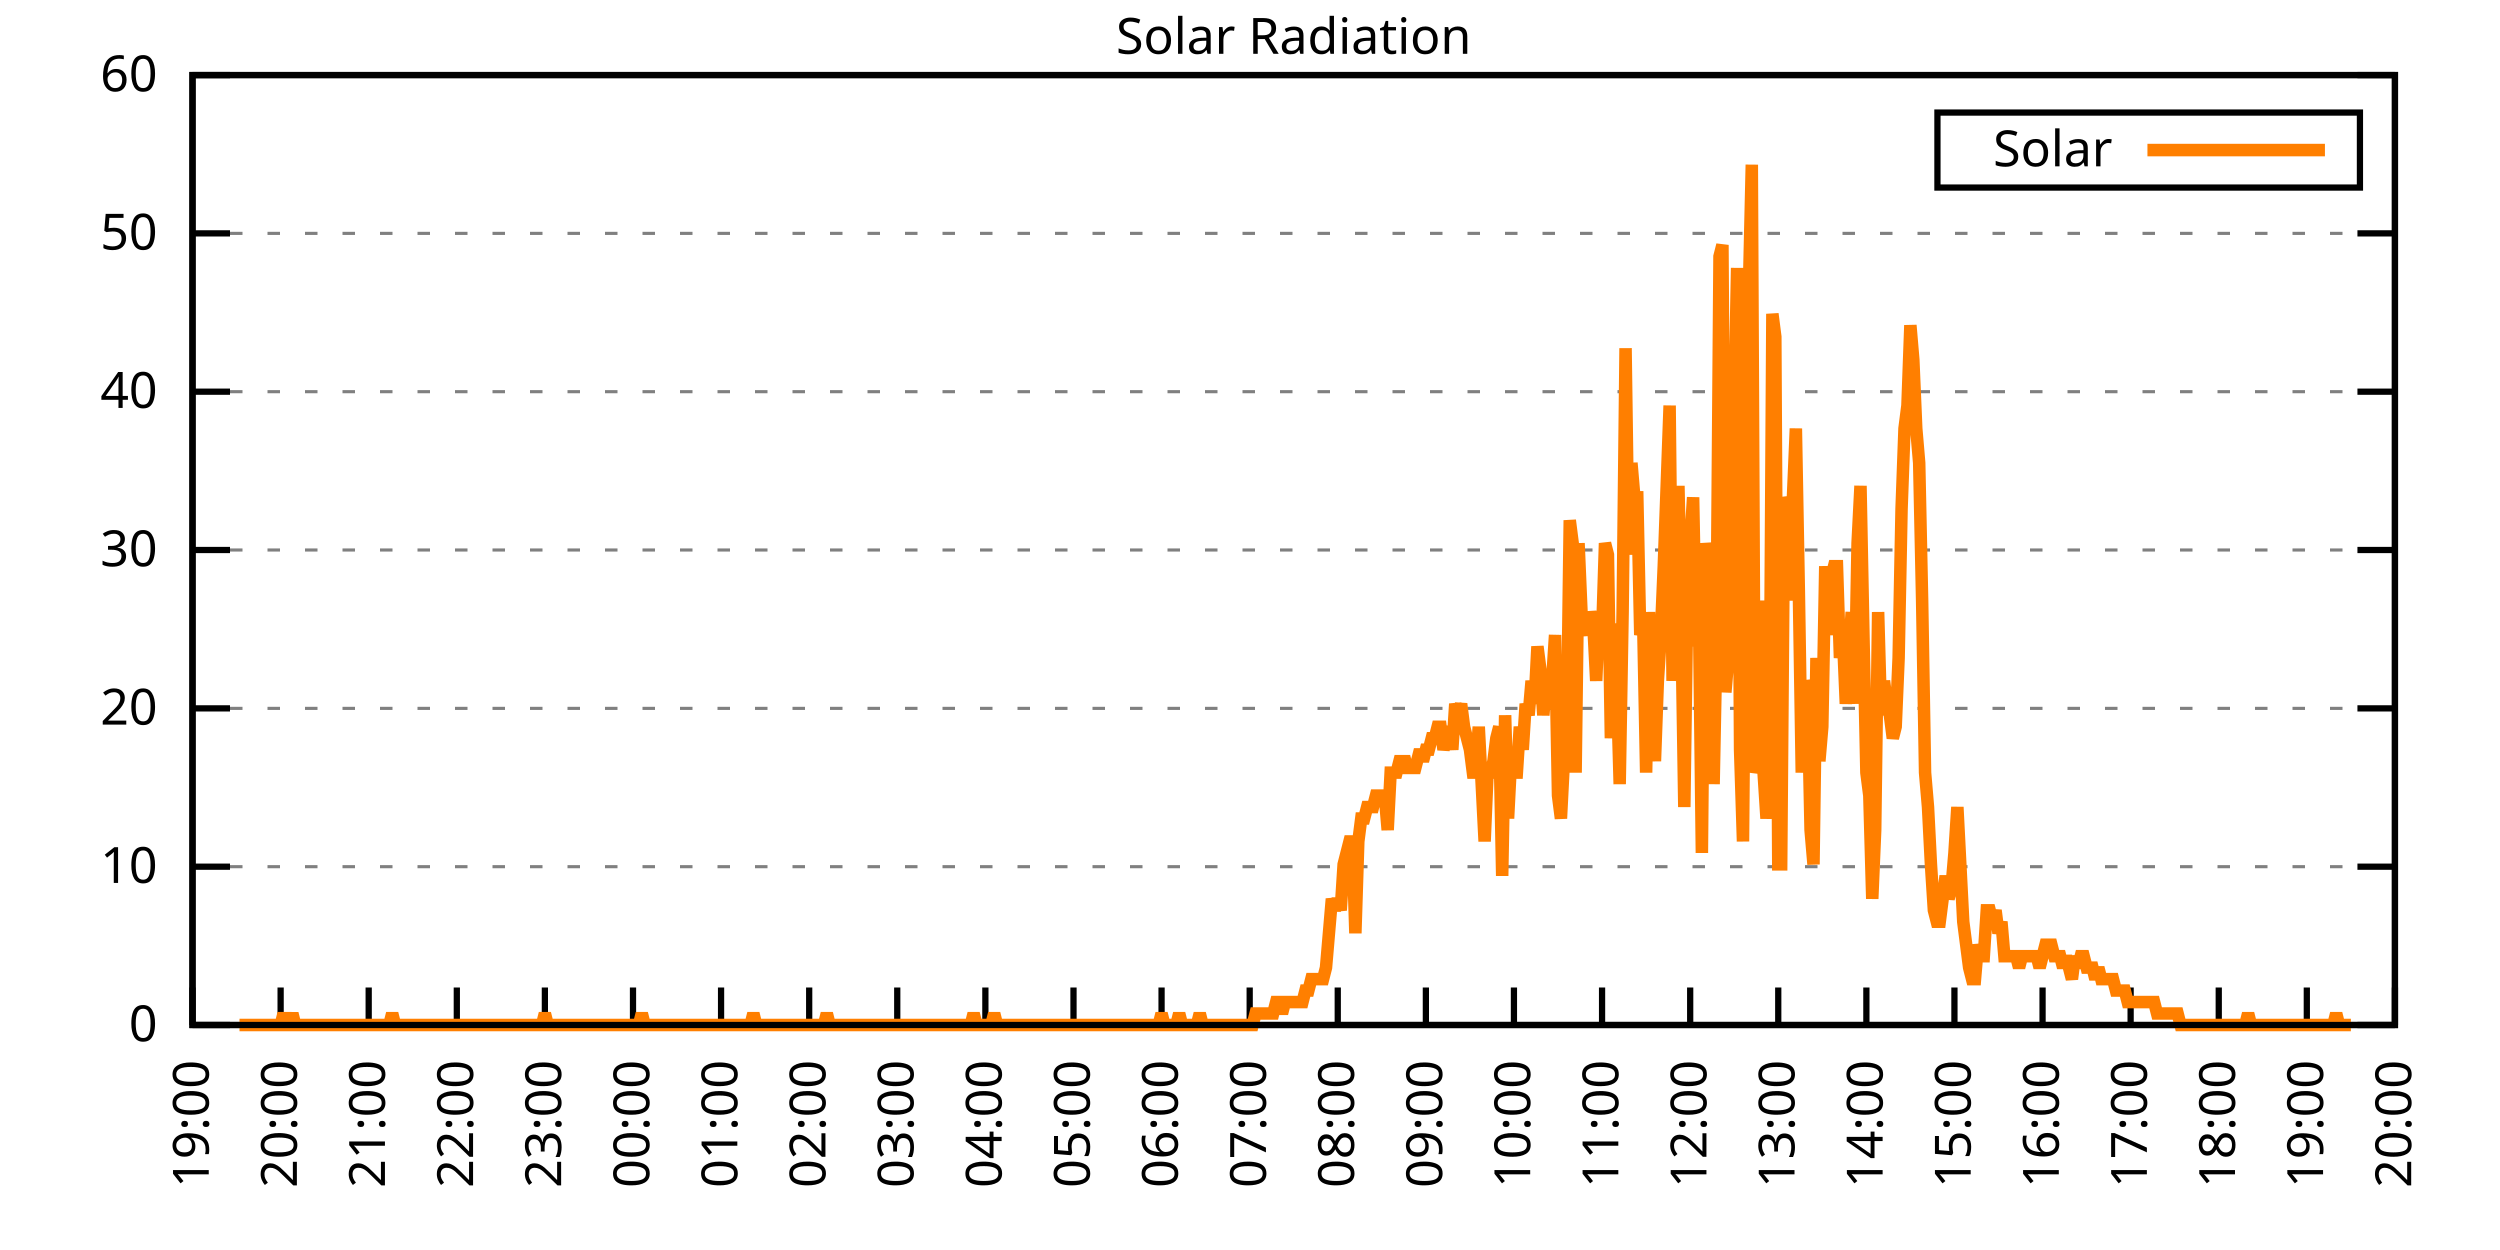
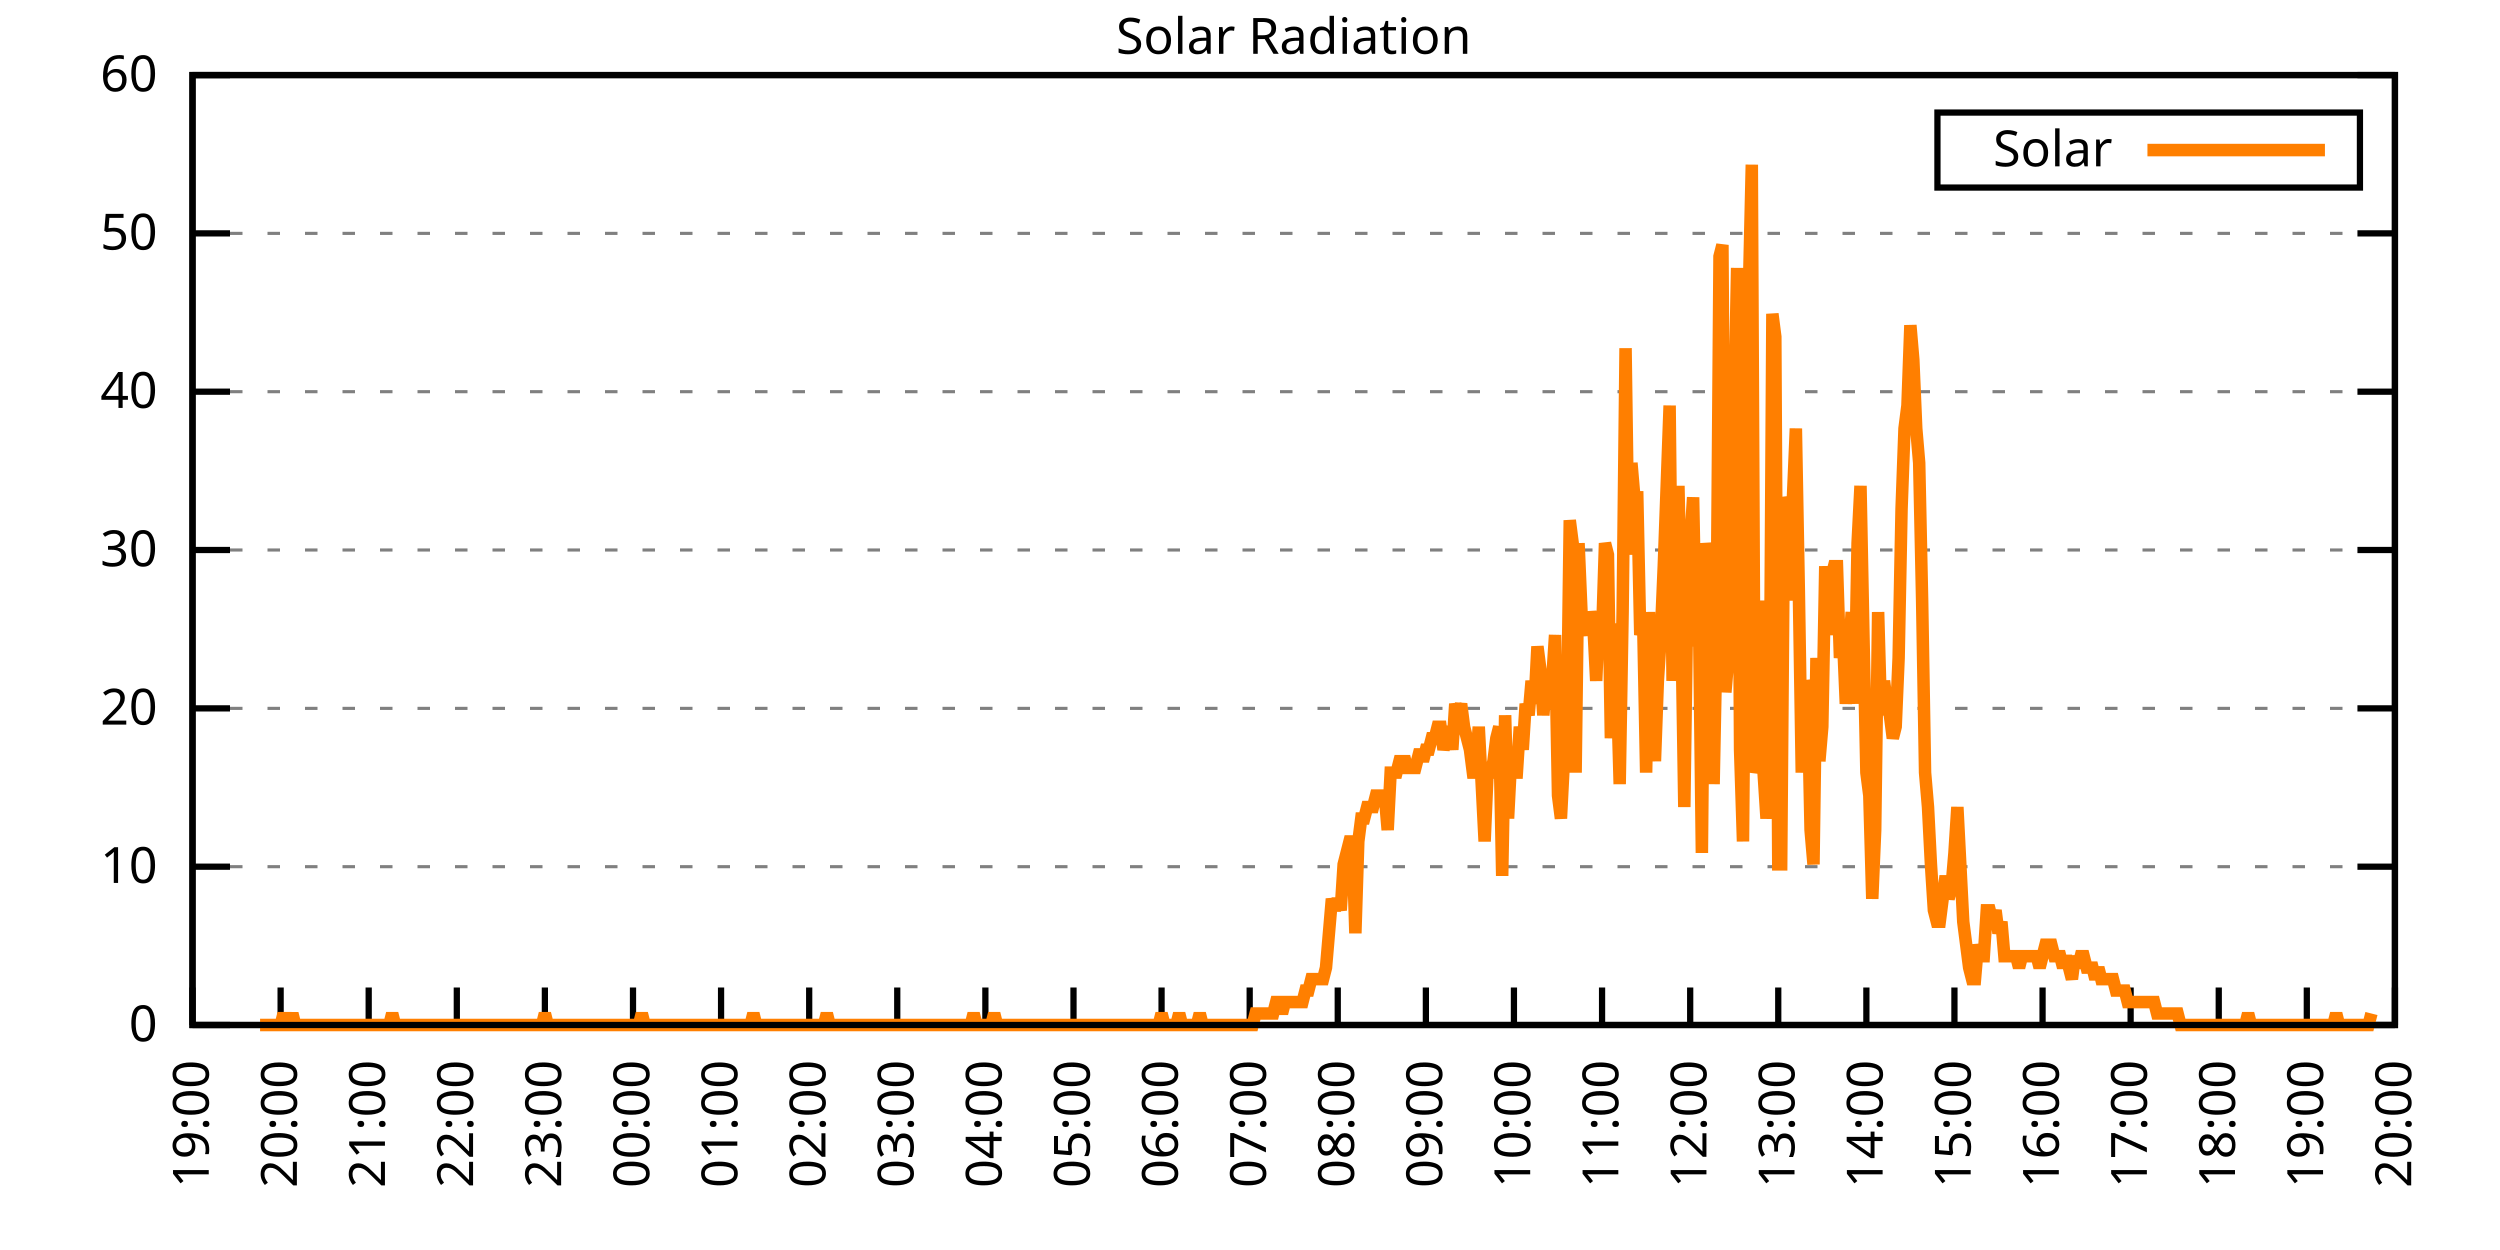
<svg xmlns="http://www.w3.org/2000/svg" xmlns:xlink="http://www.w3.org/1999/xlink" width="400" height="200" viewBox="0 0 400 200">
  <g id="gnuplot_canvas">
    <rect x="0" y="0" width="400" height="200" fill="none" />
    <defs>
      <circle id="gpDot" r="0.5" stroke-width="0.5" stroke="currentColor" />
      <path id="gpPt0" stroke-width="0.333" stroke="currentColor" d="M-1,0 h2 M0,-1 v2" />
      <path id="gpPt1" stroke-width="0.333" stroke="currentColor" d="M-1,-1 L1,1 M1,-1 L-1,1" />
      <path id="gpPt2" stroke-width="0.333" stroke="currentColor" d="M-1,0 L1,0 M0,-1 L0,1 M-1,-1 L1,1 M-1,1 L1,-1" />
      <rect id="gpPt3" stroke-width="0.333" stroke="currentColor" x="-1" y="-1" width="2" height="2" />
      <rect id="gpPt4" stroke-width="0.333" stroke="currentColor" fill="currentColor" x="-1" y="-1" width="2" height="2" />
      <circle id="gpPt5" stroke-width="0.333" stroke="currentColor" cx="0" cy="0" r="1" />
      <use xlink:href="#gpPt5" id="gpPt6" fill="currentColor" stroke="none" />
      <path id="gpPt7" stroke-width="0.333" stroke="currentColor" d="M0,-1.33 L-1.33,0.67 L1.33,0.67 z" />
      <use xlink:href="#gpPt7" id="gpPt8" fill="currentColor" stroke="none" />
      <use xlink:href="#gpPt7" id="gpPt9" stroke="currentColor" transform="rotate(180)" />
      <use xlink:href="#gpPt9" id="gpPt10" fill="currentColor" stroke="none" />
      <use xlink:href="#gpPt3" id="gpPt11" stroke="currentColor" transform="rotate(45)" />
      <use xlink:href="#gpPt11" id="gpPt12" fill="currentColor" stroke="none" />
      <path id="gpPt13" stroke-width="0.333" stroke="currentColor" d="M0,1.330 L1.265,0.411 L0.782,-1.067 L-0.782,-1.076 L-1.265,0.411 z" />
      <use xlink:href="#gpPt13" id="gpPt14" fill="currentColor" stroke="none" />
      <filter id="textbox" filterUnits="objectBoundingBox" x="0" y="0" height="1" width="1">
        <feFlood flood-color="white" flood-opacity="1" result="bgnd" />
        <feComposite in="SourceGraphic" in2="bgnd" operator="atop" />
      </filter>
      <filter id="greybox" filterUnits="objectBoundingBox" x="0" y="0" height="1" width="1">
        <feFlood flood-color="lightgrey" flood-opacity="1" result="grey" />
        <feComposite in="SourceGraphic" in2="grey" operator="atop" />
      </filter>
    </defs>
    <g fill="none" color="white" stroke="currentColor" stroke-width="1.00" stroke-linecap="butt" stroke-linejoin="miter">
</g>
    <g fill="none" color="black" stroke="currentColor" stroke-width="1.00" stroke-linecap="butt" stroke-linejoin="miter">
      <g stroke="none" shape-rendering="crispEdges">
        <polygon fill="rgb(255, 255, 255)" points="30.80,164.00 383.18,164.00 383.18,12.02 30.80,12.02 " />
      </g>
    </g>
    <g fill="none" color="black" stroke="currentColor" stroke-width="1.00" stroke-linecap="butt" stroke-linejoin="miter">
</g>
    <g fill="none" color="black" stroke="black" stroke-width="0.50" stroke-linecap="butt" stroke-linejoin="miter">
</g>
    <g fill="none" color="gray" stroke="currentColor" stroke-width="0.50" stroke-linecap="butt" stroke-linejoin="miter">
      <path stroke="gray" stroke-dasharray="2,4" class="gridline" d="M30.80,164.00 L383.19,164.00  " />
    </g>
    <g fill="none" color="gray" stroke="gray" stroke-width="1.00" stroke-linecap="butt" stroke-linejoin="miter">
</g>
    <g fill="none" color="black" stroke="currentColor" stroke-width="1.00" stroke-linecap="butt" stroke-linejoin="miter">
      <path stroke="black" d="M30.80,164.00 L36.80,164.00 M383.19,164.00 L377.19,164.00  " />
      <g transform="translate(25.20,166.60)" stroke="none" fill="black" font-family="Sans" font-size="8.00" text-anchor="end">
        <text>
          <tspan font-family="Sans"> 0</tspan>
        </text>
      </g>
    </g>
    <g fill="none" color="black" stroke="currentColor" stroke-width="1.00" stroke-linecap="butt" stroke-linejoin="miter">
</g>
    <g fill="none" color="black" stroke="black" stroke-width="0.50" stroke-linecap="butt" stroke-linejoin="miter">
</g>
    <g fill="none" color="gray" stroke="currentColor" stroke-width="0.50" stroke-linecap="butt" stroke-linejoin="miter">
      <path stroke="gray" stroke-dasharray="2,4" class="gridline" d="M30.80,138.67 L383.19,138.67  " />
    </g>
    <g fill="none" color="gray" stroke="gray" stroke-width="1.00" stroke-linecap="butt" stroke-linejoin="miter">
</g>
    <g fill="none" color="black" stroke="currentColor" stroke-width="1.00" stroke-linecap="butt" stroke-linejoin="miter">
      <path stroke="black" d="M30.80,138.67 L36.80,138.67 M383.19,138.67 L377.19,138.67  " />
      <g transform="translate(25.20,141.27)" stroke="none" fill="black" font-family="Sans" font-size="8.00" text-anchor="end">
        <text>
          <tspan font-family="Sans"> 10</tspan>
        </text>
      </g>
    </g>
    <g fill="none" color="black" stroke="currentColor" stroke-width="1.00" stroke-linecap="butt" stroke-linejoin="miter">
</g>
    <g fill="none" color="black" stroke="black" stroke-width="0.50" stroke-linecap="butt" stroke-linejoin="miter">
</g>
    <g fill="none" color="gray" stroke="currentColor" stroke-width="0.50" stroke-linecap="butt" stroke-linejoin="miter">
      <path stroke="gray" stroke-dasharray="2,4" class="gridline" d="M30.80,113.34 L383.19,113.34  " />
    </g>
    <g fill="none" color="gray" stroke="gray" stroke-width="1.00" stroke-linecap="butt" stroke-linejoin="miter">
</g>
    <g fill="none" color="black" stroke="currentColor" stroke-width="1.00" stroke-linecap="butt" stroke-linejoin="miter">
      <path stroke="black" d="M30.80,113.34 L36.80,113.34 M383.19,113.34 L377.19,113.34  " />
      <g transform="translate(25.20,115.94)" stroke="none" fill="black" font-family="Sans" font-size="8.00" text-anchor="end">
        <text>
          <tspan font-family="Sans"> 20</tspan>
        </text>
      </g>
    </g>
    <g fill="none" color="black" stroke="currentColor" stroke-width="1.00" stroke-linecap="butt" stroke-linejoin="miter">
</g>
    <g fill="none" color="black" stroke="black" stroke-width="0.50" stroke-linecap="butt" stroke-linejoin="miter">
</g>
    <g fill="none" color="gray" stroke="currentColor" stroke-width="0.50" stroke-linecap="butt" stroke-linejoin="miter">
      <path stroke="gray" stroke-dasharray="2,4" class="gridline" d="M30.80,88.00 L383.19,88.00  " />
    </g>
    <g fill="none" color="gray" stroke="gray" stroke-width="1.00" stroke-linecap="butt" stroke-linejoin="miter">
</g>
    <g fill="none" color="black" stroke="currentColor" stroke-width="1.00" stroke-linecap="butt" stroke-linejoin="miter">
      <path stroke="black" d="M30.80,88.00 L36.80,88.00 M383.19,88.00 L377.19,88.00  " />
      <g transform="translate(25.20,90.60)" stroke="none" fill="black" font-family="Sans" font-size="8.00" text-anchor="end">
        <text>
          <tspan font-family="Sans"> 30</tspan>
        </text>
      </g>
    </g>
    <g fill="none" color="black" stroke="currentColor" stroke-width="1.00" stroke-linecap="butt" stroke-linejoin="miter">
</g>
    <g fill="none" color="black" stroke="black" stroke-width="0.50" stroke-linecap="butt" stroke-linejoin="miter">
</g>
    <g fill="none" color="gray" stroke="currentColor" stroke-width="0.50" stroke-linecap="butt" stroke-linejoin="miter">
      <path stroke="gray" stroke-dasharray="2,4" class="gridline" d="M30.80,62.67 L383.19,62.67  " />
    </g>
    <g fill="none" color="gray" stroke="gray" stroke-width="1.00" stroke-linecap="butt" stroke-linejoin="miter">
</g>
    <g fill="none" color="black" stroke="currentColor" stroke-width="1.00" stroke-linecap="butt" stroke-linejoin="miter">
      <path stroke="black" d="M30.80,62.67 L36.80,62.67 M383.19,62.67 L377.19,62.67  " />
      <g transform="translate(25.20,65.27)" stroke="none" fill="black" font-family="Sans" font-size="8.00" text-anchor="end">
        <text>
          <tspan font-family="Sans"> 40</tspan>
        </text>
      </g>
    </g>
    <g fill="none" color="black" stroke="currentColor" stroke-width="1.00" stroke-linecap="butt" stroke-linejoin="miter">
</g>
    <g fill="none" color="black" stroke="black" stroke-width="0.50" stroke-linecap="butt" stroke-linejoin="miter">
</g>
    <g fill="none" color="gray" stroke="currentColor" stroke-width="0.50" stroke-linecap="butt" stroke-linejoin="miter">
      <path stroke="gray" stroke-dasharray="2,4" class="gridline" d="M30.80,37.34 L383.19,37.34  " />
    </g>
    <g fill="none" color="gray" stroke="gray" stroke-width="1.00" stroke-linecap="butt" stroke-linejoin="miter">
</g>
    <g fill="none" color="black" stroke="currentColor" stroke-width="1.00" stroke-linecap="butt" stroke-linejoin="miter">
      <path stroke="black" d="M30.80,37.34 L36.80,37.34 M383.19,37.34 L377.19,37.34  " />
      <g transform="translate(25.20,39.94)" stroke="none" fill="black" font-family="Sans" font-size="8.00" text-anchor="end">
        <text>
          <tspan font-family="Sans"> 50</tspan>
        </text>
      </g>
    </g>
    <g fill="none" color="black" stroke="currentColor" stroke-width="1.00" stroke-linecap="butt" stroke-linejoin="miter">
</g>
    <g fill="none" color="black" stroke="black" stroke-width="0.50" stroke-linecap="butt" stroke-linejoin="miter">
</g>
    <g fill="none" color="gray" stroke="currentColor" stroke-width="0.50" stroke-linecap="butt" stroke-linejoin="miter">
      <path stroke="gray" stroke-dasharray="2,4" class="gridline" d="M30.80,12.01 L383.19,12.01  " />
    </g>
    <g fill="none" color="gray" stroke="gray" stroke-width="1.00" stroke-linecap="butt" stroke-linejoin="miter">
</g>
    <g fill="none" color="black" stroke="currentColor" stroke-width="1.00" stroke-linecap="butt" stroke-linejoin="miter">
      <path stroke="black" d="M30.80,12.01 L36.80,12.01 M383.19,12.01 L377.19,12.01  " />
      <g transform="translate(25.20,14.61)" stroke="none" fill="black" font-family="Sans" font-size="8.00" text-anchor="end">
        <text>
          <tspan font-family="Sans"> 60</tspan>
        </text>
      </g>
    </g>
    <g fill="none" color="black" stroke="currentColor" stroke-width="1.00" stroke-linecap="butt" stroke-linejoin="miter">
      <path stroke="black" d="M30.80,164.00 L30.80,158.00  " />
      <g transform="translate(33.40,169.60) rotate(270.00)" stroke="none" fill="black" font-family="Sans" font-size="8.00" text-anchor="end">
        <text>
          <tspan font-family="Sans">19:00</tspan>
        </text>
      </g>
    </g>
    <g fill="none" color="black" stroke="currentColor" stroke-width="1.00" stroke-linecap="butt" stroke-linejoin="miter">
      <path stroke="black" d="M44.90,164.00 L44.90,158.00  " />
      <g transform="translate(47.50,169.60) rotate(270.00)" stroke="none" fill="black" font-family="Sans" font-size="8.00" text-anchor="end">
        <text>
          <tspan font-family="Sans">20:00</tspan>
        </text>
      </g>
    </g>
    <g fill="none" color="black" stroke="currentColor" stroke-width="1.00" stroke-linecap="butt" stroke-linejoin="miter">
      <path stroke="black" d="M58.99,164.00 L58.99,158.00  " />
      <g transform="translate(61.59,169.60) rotate(270.00)" stroke="none" fill="black" font-family="Sans" font-size="8.00" text-anchor="end">
        <text>
          <tspan font-family="Sans">21:00</tspan>
        </text>
      </g>
    </g>
    <g fill="none" color="black" stroke="currentColor" stroke-width="1.00" stroke-linecap="butt" stroke-linejoin="miter">
      <path stroke="black" d="M73.09,164.00 L73.09,158.00  " />
      <g transform="translate(75.69,169.60) rotate(270.00)" stroke="none" fill="black" font-family="Sans" font-size="8.00" text-anchor="end">
        <text>
          <tspan font-family="Sans">22:00</tspan>
        </text>
      </g>
    </g>
    <g fill="none" color="black" stroke="currentColor" stroke-width="1.00" stroke-linecap="butt" stroke-linejoin="miter">
      <path stroke="black" d="M87.18,164.00 L87.18,158.00  " />
      <g transform="translate(89.78,169.60) rotate(270.00)" stroke="none" fill="black" font-family="Sans" font-size="8.00" text-anchor="end">
        <text>
          <tspan font-family="Sans">23:00</tspan>
        </text>
      </g>
    </g>
    <g fill="none" color="black" stroke="currentColor" stroke-width="1.00" stroke-linecap="butt" stroke-linejoin="miter">
      <path stroke="black" d="M101.28,164.00 L101.28,158.00  " />
      <g transform="translate(103.88,169.60) rotate(270.00)" stroke="none" fill="black" font-family="Sans" font-size="8.00" text-anchor="end">
        <text>
          <tspan font-family="Sans">00:00</tspan>
        </text>
      </g>
    </g>
    <g fill="none" color="black" stroke="currentColor" stroke-width="1.00" stroke-linecap="butt" stroke-linejoin="miter">
      <path stroke="black" d="M115.37,164.00 L115.37,158.00  " />
      <g transform="translate(117.97,169.60) rotate(270.00)" stroke="none" fill="black" font-family="Sans" font-size="8.00" text-anchor="end">
        <text>
          <tspan font-family="Sans">01:00</tspan>
        </text>
      </g>
    </g>
    <g fill="none" color="black" stroke="currentColor" stroke-width="1.00" stroke-linecap="butt" stroke-linejoin="miter">
      <path stroke="black" d="M129.47,164.00 L129.47,158.00  " />
      <g transform="translate(132.07,169.60) rotate(270.00)" stroke="none" fill="black" font-family="Sans" font-size="8.00" text-anchor="end">
        <text>
          <tspan font-family="Sans">02:00</tspan>
        </text>
      </g>
    </g>
    <g fill="none" color="black" stroke="currentColor" stroke-width="1.00" stroke-linecap="butt" stroke-linejoin="miter">
      <path stroke="black" d="M143.56,164.00 L143.56,158.00  " />
      <g transform="translate(146.16,169.60) rotate(270.00)" stroke="none" fill="black" font-family="Sans" font-size="8.00" text-anchor="end">
        <text>
          <tspan font-family="Sans">03:00</tspan>
        </text>
      </g>
    </g>
    <g fill="none" color="black" stroke="currentColor" stroke-width="1.00" stroke-linecap="butt" stroke-linejoin="miter">
      <path stroke="black" d="M157.66,164.00 L157.66,158.00  " />
      <g transform="translate(160.26,169.60) rotate(270.00)" stroke="none" fill="black" font-family="Sans" font-size="8.00" text-anchor="end">
        <text>
          <tspan font-family="Sans">04:00</tspan>
        </text>
      </g>
    </g>
    <g fill="none" color="black" stroke="currentColor" stroke-width="1.00" stroke-linecap="butt" stroke-linejoin="miter">
      <path stroke="black" d="M171.76,164.00 L171.76,158.00  " />
      <g transform="translate(174.36,169.60) rotate(270.00)" stroke="none" fill="black" font-family="Sans" font-size="8.00" text-anchor="end">
        <text>
          <tspan font-family="Sans">05:00</tspan>
        </text>
      </g>
    </g>
    <g fill="none" color="black" stroke="currentColor" stroke-width="1.00" stroke-linecap="butt" stroke-linejoin="miter">
      <path stroke="black" d="M185.85,164.00 L185.85,158.00  " />
      <g transform="translate(188.45,169.60) rotate(270.00)" stroke="none" fill="black" font-family="Sans" font-size="8.00" text-anchor="end">
        <text>
          <tspan font-family="Sans">06:00</tspan>
        </text>
      </g>
    </g>
    <g fill="none" color="black" stroke="currentColor" stroke-width="1.00" stroke-linecap="butt" stroke-linejoin="miter">
      <path stroke="black" d="M199.95,164.00 L199.95,158.00  " />
      <g transform="translate(202.55,169.60) rotate(270.00)" stroke="none" fill="black" font-family="Sans" font-size="8.00" text-anchor="end">
        <text>
          <tspan font-family="Sans">07:00</tspan>
        </text>
      </g>
    </g>
    <g fill="none" color="black" stroke="currentColor" stroke-width="1.00" stroke-linecap="butt" stroke-linejoin="miter">
      <path stroke="black" d="M214.04,164.00 L214.04,158.00  " />
      <g transform="translate(216.64,169.60) rotate(270.00)" stroke="none" fill="black" font-family="Sans" font-size="8.00" text-anchor="end">
        <text>
          <tspan font-family="Sans">08:00</tspan>
        </text>
      </g>
    </g>
    <g fill="none" color="black" stroke="currentColor" stroke-width="1.00" stroke-linecap="butt" stroke-linejoin="miter">
      <path stroke="black" d="M228.14,164.00 L228.14,158.00  " />
      <g transform="translate(230.74,169.60) rotate(270.00)" stroke="none" fill="black" font-family="Sans" font-size="8.00" text-anchor="end">
        <text>
          <tspan font-family="Sans">09:00</tspan>
        </text>
      </g>
    </g>
    <g fill="none" color="black" stroke="currentColor" stroke-width="1.00" stroke-linecap="butt" stroke-linejoin="miter">
      <path stroke="black" d="M242.23,164.00 L242.23,158.00  " />
      <g transform="translate(244.83,169.60) rotate(270.00)" stroke="none" fill="black" font-family="Sans" font-size="8.00" text-anchor="end">
        <text>
          <tspan font-family="Sans">10:00</tspan>
        </text>
      </g>
    </g>
    <g fill="none" color="black" stroke="currentColor" stroke-width="1.00" stroke-linecap="butt" stroke-linejoin="miter">
      <path stroke="black" d="M256.33,164.00 L256.33,158.00  " />
      <g transform="translate(258.93,169.60) rotate(270.00)" stroke="none" fill="black" font-family="Sans" font-size="8.00" text-anchor="end">
        <text>
          <tspan font-family="Sans">11:00</tspan>
        </text>
      </g>
    </g>
    <g fill="none" color="black" stroke="currentColor" stroke-width="1.00" stroke-linecap="butt" stroke-linejoin="miter">
      <path stroke="black" d="M270.43,164.00 L270.43,158.00  " />
      <g transform="translate(273.03,169.60) rotate(270.00)" stroke="none" fill="black" font-family="Sans" font-size="8.00" text-anchor="end">
        <text>
          <tspan font-family="Sans">12:00</tspan>
        </text>
      </g>
    </g>
    <g fill="none" color="black" stroke="currentColor" stroke-width="1.00" stroke-linecap="butt" stroke-linejoin="miter">
      <path stroke="black" d="M284.52,164.00 L284.52,158.00  " />
      <g transform="translate(287.12,169.60) rotate(270.00)" stroke="none" fill="black" font-family="Sans" font-size="8.00" text-anchor="end">
        <text>
          <tspan font-family="Sans">13:00</tspan>
        </text>
      </g>
    </g>
    <g fill="none" color="black" stroke="currentColor" stroke-width="1.00" stroke-linecap="butt" stroke-linejoin="miter">
      <path stroke="black" d="M298.62,164.00 L298.62,158.00  " />
      <g transform="translate(301.22,169.60) rotate(270.00)" stroke="none" fill="black" font-family="Sans" font-size="8.00" text-anchor="end">
        <text>
          <tspan font-family="Sans">14:00</tspan>
        </text>
      </g>
    </g>
    <g fill="none" color="black" stroke="currentColor" stroke-width="1.00" stroke-linecap="butt" stroke-linejoin="miter">
      <path stroke="black" d="M312.71,164.00 L312.71,158.00  " />
      <g transform="translate(315.31,169.60) rotate(270.00)" stroke="none" fill="black" font-family="Sans" font-size="8.00" text-anchor="end">
        <text>
          <tspan font-family="Sans">15:00</tspan>
        </text>
      </g>
    </g>
    <g fill="none" color="black" stroke="currentColor" stroke-width="1.00" stroke-linecap="butt" stroke-linejoin="miter">
      <path stroke="black" d="M326.81,164.00 L326.81,158.00  " />
      <g transform="translate(329.41,169.60) rotate(270.00)" stroke="none" fill="black" font-family="Sans" font-size="8.00" text-anchor="end">
        <text>
          <tspan font-family="Sans">16:00</tspan>
        </text>
      </g>
    </g>
    <g fill="none" color="black" stroke="currentColor" stroke-width="1.00" stroke-linecap="butt" stroke-linejoin="miter">
      <path stroke="black" d="M340.90,164.00 L340.90,158.00  " />
      <g transform="translate(343.50,169.60) rotate(270.00)" stroke="none" fill="black" font-family="Sans" font-size="8.00" text-anchor="end">
        <text>
          <tspan font-family="Sans">17:00</tspan>
        </text>
      </g>
    </g>
    <g fill="none" color="black" stroke="currentColor" stroke-width="1.00" stroke-linecap="butt" stroke-linejoin="miter">
      <path stroke="black" d="M355.00,164.00 L355.00,158.00  " />
      <g transform="translate(357.60,169.60) rotate(270.00)" stroke="none" fill="black" font-family="Sans" font-size="8.00" text-anchor="end">
        <text>
          <tspan font-family="Sans">18:00</tspan>
        </text>
      </g>
    </g>
    <g fill="none" color="black" stroke="currentColor" stroke-width="1.00" stroke-linecap="butt" stroke-linejoin="miter">
      <path stroke="black" d="M369.09,164.00 L369.09,158.00  " />
      <g transform="translate(371.69,169.60) rotate(270.00)" stroke="none" fill="black" font-family="Sans" font-size="8.00" text-anchor="end">
        <text>
          <tspan font-family="Sans">19:00</tspan>
        </text>
      </g>
    </g>
    <g fill="none" color="black" stroke="currentColor" stroke-width="1.00" stroke-linecap="butt" stroke-linejoin="miter">
      <path stroke="black" d="M383.19,164.00 L383.19,158.00  " />
      <g transform="translate(385.79,169.60) rotate(270.00)" stroke="none" fill="black" font-family="Sans" font-size="8.00" text-anchor="end">
        <text>
          <tspan font-family="Sans">20:00</tspan>
        </text>
      </g>
    </g>
    <g fill="none" color="black" stroke="currentColor" stroke-width="1.00" stroke-linecap="butt" stroke-linejoin="miter">
</g>
    <g fill="none" color="black" stroke="currentColor" stroke-width="1.00" stroke-linecap="butt" stroke-linejoin="miter">
      <path stroke="black" d="M30.80,12.01 L30.80,164.00 L383.19,164.00 L383.19,12.01 L30.80,12.01 Z  " />
    </g>
    <g fill="none" color="black" stroke="currentColor" stroke-width="1.00" stroke-linecap="butt" stroke-linejoin="miter">
</g>
    <g fill="none" color="black" stroke="currentColor" stroke-width="1.00" stroke-linecap="butt" stroke-linejoin="miter">
      <path stroke="black" d="M309.99,30.01 L309.99,18.01 L377.59,18.01 L377.59,30.01 L309.99,30.01 Z  " />
    </g>
    <g id="Solar_Radiation_plot_1">
      <g fill="none" color="white" stroke="black" stroke-width="2.00" stroke-linecap="butt" stroke-linejoin="miter">
</g>
      <g fill="none" color="black" stroke="currentColor" stroke-width="2.00" stroke-linecap="butt" stroke-linejoin="miter">
        <g transform="translate(337.99,26.61)" stroke="none" fill="black" font-family="Sans" font-size="8.00" text-anchor="end">
          <text>
            <tspan font-family="Sans">Solar</tspan>
          </text>
        </g>
      </g>
      <g fill="none" color="black" stroke="currentColor" stroke-width="2.00" stroke-linecap="butt" stroke-linejoin="miter">
-         <path stroke="rgb(255, 127,   0)" d="M343.59,24.01 L371.99,24.01 M38.32,164.00 L38.79,164.00 L39.26,164.00 L39.73,164.00 L40.20,164.00 L40.67,164.00   L41.14,164.00 L41.61,164.00 L42.08,164.00 L42.55,164.00 L43.02,164.00 L43.49,164.00 L43.96,164.00 L44.43,164.00   L44.90,164.00 L45.37,162.16 L45.84,164.00 L46.31,164.00 L46.78,162.16 L47.24,164.00 L47.71,164.00 L48.18,164.00   L48.65,164.00 L49.12,164.00 L49.59,164.00 L50.06,164.00 L50.53,164.00 L51.00,164.00 L51.47,164.00 L51.94,164.00   L52.41,164.00 L52.88,164.00 L53.35,164.00 L53.82,164.00 L54.29,164.00 L54.76,164.00 L55.23,164.00 L55.70,164.00   L56.17,164.00 L56.64,164.00 L57.11,164.00 L57.58,164.00 L58.05,164.00 L58.52,164.00 L58.99,164.00 L59.46,164.00   L59.93,164.00 L60.40,164.00 L60.87,164.00 L61.34,164.00 L61.81,164.00 L62.28,164.00 L62.75,162.16 L63.22,164.00   L63.69,164.00 L64.16,164.00 L64.63,164.00 L65.10,164.00 L65.57,164.00 L66.04,164.00 L66.51,164.00 L66.98,164.00   L67.45,164.00 L67.92,164.00 L68.39,164.00 L68.86,164.00 L69.33,164.00 L69.80,164.00 L70.27,164.00 L70.74,164.00   L71.21,164.00 L71.68,164.00 L72.15,164.00 L72.62,164.00 L73.09,164.00 L73.56,164.00 L74.03,164.00 L74.50,164.00   L74.97,164.00 L75.44,164.00 L75.91,164.00 L76.38,164.00 L76.85,164.00 L77.32,164.00 L77.79,164.00 L78.26,164.00   L78.73,164.00 L79.19,164.00 L79.66,164.00 L80.13,164.00 L80.60,164.00 L81.07,164.00 L81.54,164.00 L82.01,164.00   L82.48,164.00 L82.95,164.00 L83.42,164.00 L83.89,164.00 L84.36,164.00 L84.83,164.00 L85.30,164.00 L85.77,164.00   L86.24,164.00 L86.71,164.00 L87.18,162.16 L87.65,164.00 L88.12,164.00 L88.59,164.00 L89.06,164.00 L89.53,164.00   L90.00,164.00 L90.47,164.00 L90.94,164.00 L91.41,164.00 L91.88,164.00 L92.35,164.00 L92.82,164.00 L93.29,164.00   L93.76,164.00 L94.23,164.00 L94.70,164.00 L95.17,164.00 L95.64,164.00 L96.11,164.00 L96.58,164.00 L97.05,164.00   L97.52,164.00 L97.99,164.00 L98.46,164.00 L98.93,164.00 L99.40,164.00 L99.87,164.00 L100.34,164.00 L100.81,164.00   L101.28,164.00 L101.75,164.00 L102.22,164.00 L102.69,162.16 L103.16,164.00 L103.63,164.00 L104.10,164.00 L104.57,164.00   L105.04,164.00 L105.51,164.00 L105.98,164.00 L106.45,164.00 L106.92,164.00 L107.39,164.00 L107.86,164.00 L108.33,164.00   L108.80,164.00 L109.27,164.00 L109.74,164.00 L110.21,164.00 L110.68,164.00 L111.14,164.00 L111.61,164.00 L112.08,164.00   L112.55,164.00 L113.02,164.00 L113.49,164.00 L113.96,164.00 L114.43,164.00 L114.90,164.00 L115.37,164.00 L115.84,164.00   L116.31,164.00 L116.78,164.00 L117.25,164.00 L117.72,164.00 L118.19,164.00 L118.66,164.00 L119.13,164.00 L119.60,164.00   L120.07,164.00 L120.54,162.16 L121.01,164.00 L121.48,164.00 L121.95,164.00 L122.42,164.00 L122.89,164.00 L123.36,164.00   L123.83,164.00 L124.30,164.00 L124.77,164.00 L125.24,164.00 L125.71,164.00 L126.18,164.00 L126.65,164.00 L127.12,164.00   L127.59,164.00 L128.06,164.00 L128.53,164.00 L129.00,164.00 L129.47,164.00 L129.94,164.00 L130.41,164.00 L130.88,164.00   L131.35,164.00 L131.82,164.00 L132.29,162.16 L132.76,164.00 L133.23,164.00 L133.70,164.00 L134.17,164.00 L134.64,164.00   L135.11,164.00 L135.58,164.00 L136.05,164.00 L136.52,164.00 L136.99,164.00 L137.46,164.00 L137.93,164.00 L138.40,164.00   L138.87,164.00 L139.34,164.00 L139.81,164.00 L140.28,164.00 L140.75,164.00 L141.22,164.00 L141.69,164.00 L142.16,164.00   L142.63,164.00 L143.09,164.00 L143.56,164.00 L144.03,164.00 L144.50,164.00 L144.97,164.00 L145.44,164.00 L145.91,164.00   L146.38,164.00 L146.85,164.00 L147.32,164.00 L147.79,164.00 L148.26,164.00 L148.73,164.00 L149.20,164.00 L149.67,164.00   L150.14,164.00 L150.61,164.00 L151.08,164.00 L151.55,164.00 L152.02,164.00 L152.49,164.00 L152.96,164.00 L153.43,164.00   L153.90,164.00 L154.37,164.00 L154.84,164.00 L155.31,164.00 L155.78,162.16 L156.25,164.00 L156.72,164.00 L157.19,164.00   L157.66,164.00 L158.13,164.00 L158.60,164.00 L159.07,162.16 L159.54,164.00 L160.01,164.00 L160.48,164.00 L160.95,164.00   L161.42,164.00 L161.89,164.00 L162.36,164.00 L162.83,164.00 L163.30,164.00 L163.77,164.00 L164.24,164.00 L164.71,164.00   L165.18,164.00 L165.65,164.00 L166.12,164.00 L166.59,164.00 L167.06,164.00 L167.53,164.00 L168.00,164.00 L168.47,164.00   L168.94,164.00 L169.41,164.00 L169.88,164.00 L170.35,164.00 L170.82,164.00 L171.29,164.00 L171.76,164.00 L172.23,164.00   L172.70,164.00 L173.17,164.00 L173.64,164.00 L174.11,164.00 L174.58,164.00 L175.04,164.00 L175.51,164.00 L175.98,164.00   L176.45,164.00 L176.92,164.00 L177.39,164.00 L177.86,164.00 L178.33,164.00 L178.80,164.00 L179.27,164.00 L179.74,164.00   L180.21,164.00 L180.68,164.00 L181.15,164.00 L181.62,164.00 L182.09,164.00 L182.56,164.00 L183.03,164.00 L183.50,164.00   L183.97,164.00 L184.44,164.00 L184.91,164.00 L185.38,164.00 L185.85,162.16 L186.32,164.00 L186.79,164.00 L187.26,164.00   L187.73,164.00 L188.20,164.00 L188.67,162.16 L189.14,164.00 L189.61,164.00 L190.08,164.00 L190.55,164.00 L191.02,164.00   L191.49,164.00 L191.96,162.16 L192.43,164.00 L192.90,164.00 L193.37,164.00 L193.84,164.00 L194.31,164.00 L194.78,164.00   L195.25,164.00 L195.72,164.00 L196.19,164.00 L196.66,164.00 L197.13,164.00 L197.60,164.00 L198.07,164.00 L198.54,164.00   L199.01,164.00 L199.48,164.00 L199.95,164.00 L200.42,164.00 L200.89,162.16 L201.36,162.16 L201.83,162.16 L202.30,162.16   L202.77,162.16 L203.24,162.16 L203.71,162.16 L204.18,160.33 L204.65,160.33 L205.12,162.16 L205.59,160.33 L206.06,160.33   L206.53,160.33 L207.00,160.33 L207.46,160.33 L207.93,160.33 L208.40,160.33 L208.87,158.49 L209.34,158.49 L209.81,156.66   L210.28,156.66 L210.75,156.66 L211.22,156.66 L211.69,156.66 L212.16,154.82 L212.63,149.32 L213.10,143.81 L213.57,145.65   L214.04,143.81 L214.51,145.65 L214.98,138.30 L215.45,136.47 L215.92,134.63 L216.39,134.63 L216.86,149.32 L217.33,134.63   L217.80,130.96 L218.27,130.96 L218.74,129.13 L219.21,129.13 L219.68,129.13 L220.15,127.29 L220.62,127.29 L221.09,127.29   L221.56,127.29 L222.03,132.80 L222.50,123.62 L222.97,123.62 L223.44,123.62 L223.91,121.79 L224.38,121.79 L224.85,121.79   L225.32,123.62 L225.79,121.79 L226.26,123.62 L226.73,121.79 L227.20,119.95 L227.67,121.79 L228.14,119.95 L228.61,119.95   L229.08,118.12 L229.55,118.12 L230.02,116.28 L230.49,116.28 L230.96,119.95 L231.43,118.12 L231.90,116.28 L232.37,119.95   L232.84,112.61 L233.31,114.44 L233.78,112.61 L234.25,116.28 L234.72,118.12 L235.19,119.95 L235.66,123.62 L236.13,123.62   L236.60,116.28 L237.07,125.46 L237.54,134.63 L238.01,123.62 L238.48,123.62 L238.95,121.79 L239.41,118.12 L239.88,116.28   L240.35,140.14 L240.82,114.44 L241.29,130.96 L241.76,121.79 L242.23,123.62 L242.70,123.62 L243.17,116.28 L243.64,119.95   L244.11,112.61 L244.58,114.44 L245.05,108.94 L245.52,112.61 L245.99,103.43 L246.46,107.10 L246.93,114.44 L247.40,108.94   L247.87,108.94 L248.34,108.94 L248.81,101.60 L249.28,127.29 L249.75,130.96 L250.22,121.79 L250.69,118.12 L251.16,83.24   L251.63,86.91 L252.10,123.62 L252.57,86.91 L253.04,97.93 L253.51,99.76 L253.98,101.60 L254.45,97.93 L254.92,99.76   L255.39,108.94 L255.86,97.93 L256.33,101.60 L256.80,86.91 L257.27,88.75 L257.74,118.12 L258.21,99.76 L258.68,108.94   L259.15,125.46 L259.62,97.93 L260.09,55.71 L260.56,88.75 L261.03,74.07 L261.50,79.57 L261.97,79.57 L262.44,101.60   L262.91,99.76 L263.38,123.62 L263.85,97.93 L264.32,110.77 L264.79,121.79 L265.26,108.94 L265.73,101.60 L266.20,90.59   L266.67,77.74 L267.14,64.89 L267.61,108.94 L268.08,94.26 L268.55,77.74 L269.02,99.76 L269.49,129.13 L269.96,96.09   L270.43,86.91 L270.90,79.57 L271.36,103.43 L271.83,97.93 L272.30,136.47 L272.77,86.91 L273.24,90.59 L273.71,90.59   L274.18,125.46 L274.65,101.60 L275.12,41.03 L275.59,39.19 L276.06,110.77 L276.53,105.27 L277.00,96.09 L277.47,66.73   L277.94,42.87 L278.41,119.95 L278.88,134.63 L279.35,79.57 L279.82,46.54 L280.29,26.35 L280.76,123.62 L281.23,121.79   L281.70,96.09 L282.17,123.62 L282.64,130.96 L283.11,125.46 L283.58,50.21 L284.05,53.88 L284.52,138.30 L284.99,138.30   L285.46,79.57 L285.93,81.41 L286.40,96.09 L286.87,79.57 L287.34,68.56 L287.81,94.26 L288.28,123.62 L288.75,108.94   L289.22,110.77 L289.69,132.80 L290.16,138.30 L290.63,105.27 L291.10,121.79 L291.57,116.28 L292.04,90.59 L292.51,101.60   L292.98,92.42 L293.45,90.59 L293.92,90.59 L294.39,105.27 L294.86,101.60 L295.33,112.61 L295.80,105.27 L296.27,97.93   L296.74,112.61 L297.21,86.91 L297.68,77.74 L298.15,101.60 L298.62,123.62 L299.09,127.29 L299.56,143.81 L300.03,132.80   L300.50,97.93 L300.97,114.44 L301.44,108.94 L301.91,112.61 L302.38,114.44 L302.85,118.12 L303.31,116.28 L303.78,105.27   L304.25,81.41 L304.72,68.56 L305.19,64.89 L305.66,52.04 L306.13,57.55 L306.60,68.56 L307.07,74.07 L307.54,96.09   L308.01,123.62 L308.48,129.13 L308.95,138.30 L309.42,145.65 L309.89,147.48 L310.36,147.48 L310.83,143.81 L311.30,140.14   L311.77,143.81 L312.24,141.98 L312.71,136.47 L313.18,129.13 L313.65,138.30 L314.12,147.48 L314.59,151.15 L315.06,154.82   L315.53,156.66 L316.00,156.66 L316.47,151.15 L316.94,152.99 L317.41,152.99 L317.88,145.65 L318.35,145.65 L318.82,147.48   L319.29,145.65 L319.76,149.32 L320.23,147.48 L320.70,152.99 L321.17,152.99 L321.64,152.99 L322.11,152.99 L322.58,152.99   L323.05,154.82 L323.52,152.99 L323.99,152.99 L324.46,152.99 L324.93,152.99 L325.40,152.99 L325.87,152.99 L326.34,154.82   L326.81,152.99 L327.28,151.15 L327.75,151.15 L328.22,151.15 L328.69,152.99 L329.16,152.99 L329.63,152.99 L330.10,154.82   L330.57,152.99 L331.04,154.82 L331.51,156.66 L331.98,152.99 L332.45,154.82 L332.92,152.99 L333.39,152.99 L333.86,154.82   L334.33,154.82 L334.80,154.82 L335.26,156.66 L335.73,154.82 L336.20,156.66 L336.67,156.66 L337.14,156.66 L337.61,156.66   L338.08,156.66 L338.55,158.49 L339.02,158.49 L339.49,158.49 L339.96,158.49 L340.43,160.33 L340.90,160.33 L341.37,160.33   L341.84,160.33 L342.31,160.33 L342.78,160.33 L343.25,160.33 L343.72,160.33 L344.19,160.33 L344.66,160.33 L345.13,162.16   L345.60,162.16 L346.07,162.16 L346.54,162.16 L347.01,162.16 L347.48,162.16 L347.95,162.16 L348.42,162.16 L348.89,164.00   L349.36,164.00 L349.83,164.00 L350.30,164.00 L350.77,164.00 L351.24,164.00 L351.71,164.00 L352.18,164.00 L352.65,164.00   L353.12,164.00 L353.59,164.00 L354.06,164.00 L354.53,164.00 L355.00,164.00 L355.47,164.00 L355.94,164.00 L356.41,164.00   L356.88,164.00 L357.35,164.00 L357.82,164.00 L358.29,164.00 L358.76,164.00 L359.23,164.00 L359.70,162.16 L360.17,164.00   L360.64,164.00 L361.11,164.00 L361.58,164.00 L362.05,164.00 L362.52,164.00 L362.99,164.00 L363.46,164.00 L363.93,164.00   L364.40,164.00 L364.87,164.00 L365.34,164.00 L365.81,164.00 L366.28,164.00 L366.75,164.00 L367.21,164.00 L367.68,164.00   L368.15,164.00 L368.62,164.00 L369.09,164.00 L369.56,164.00 L370.03,164.00 L370.50,164.00 L370.97,164.00 L371.44,164.00   L371.91,164.00 L372.38,164.00 L372.85,164.00 L373.32,164.00 L373.79,162.16 L374.26,164.00 L374.73,164.00 L375.20,164.00   L375.67,164.00 L376.14,164.00  " />
+         <path stroke="rgb(255, 127,   0)" d="M343.59,24.01 L371.99,24.01 M41.61,164.00 L42.08,164.00 L42.55,164.00 L43.02,164.00 L43.49,164.00 L43.96,164.00   L44.43,164.00 L44.90,164.00 L45.37,162.16 L45.84,164.00 L46.31,164.00 L46.78,162.16 L47.24,164.00 L47.71,164.00   L48.18,164.00 L48.65,164.00 L49.12,164.00 L49.59,164.00 L50.06,164.00 L50.53,164.00 L51.00,164.00 L51.47,164.00   L51.94,164.00 L52.41,164.00 L52.88,164.00 L53.35,164.00 L53.82,164.00 L54.29,164.00 L54.76,164.00 L55.23,164.00   L55.70,164.00 L56.17,164.00 L56.64,164.00 L57.11,164.00 L57.58,164.00 L58.05,164.00 L58.52,164.00 L58.99,164.00   L59.46,164.00 L59.93,164.00 L60.40,164.00 L60.87,164.00 L61.34,164.00 L61.81,164.00 L62.28,164.00 L62.75,162.16   L63.22,164.00 L63.69,164.00 L64.16,164.00 L64.63,164.00 L65.10,164.00 L65.57,164.00 L66.04,164.00 L66.51,164.00   L66.98,164.00 L67.45,164.00 L67.92,164.00 L68.39,164.00 L68.86,164.00 L69.33,164.00 L69.80,164.00 L70.27,164.00   L70.74,164.00 L71.21,164.00 L71.68,164.00 L72.15,164.00 L72.62,164.00 L73.09,164.00 L73.56,164.00 L74.03,164.00   L74.50,164.00 L74.97,164.00 L75.44,164.00 L75.91,164.00 L76.38,164.00 L76.85,164.00 L77.32,164.00 L77.79,164.00   L78.26,164.00 L78.73,164.00 L79.19,164.00 L79.66,164.00 L80.13,164.00 L80.60,164.00 L81.07,164.00 L81.54,164.00   L82.01,164.00 L82.48,164.00 L82.95,164.00 L83.42,164.00 L83.89,164.00 L84.36,164.00 L84.83,164.00 L85.30,164.00   L85.77,164.00 L86.24,164.00 L86.71,164.00 L87.18,162.16 L87.65,164.00 L88.12,164.00 L88.59,164.00 L89.06,164.00   L89.53,164.00 L90.00,164.00 L90.47,164.00 L90.94,164.00 L91.41,164.00 L91.88,164.00 L92.35,164.00 L92.82,164.00   L93.29,164.00 L93.76,164.00 L94.23,164.00 L94.70,164.00 L95.17,164.00 L95.64,164.00 L96.11,164.00 L96.58,164.00   L97.05,164.00 L97.52,164.00 L97.99,164.00 L98.46,164.00 L98.93,164.00 L99.40,164.00 L99.87,164.00 L100.34,164.00   L100.81,164.00 L101.28,164.00 L101.75,164.00 L102.22,164.00 L102.69,162.16 L103.16,164.00 L103.63,164.00 L104.10,164.00   L104.57,164.00 L105.04,164.00 L105.51,164.00 L105.98,164.00 L106.45,164.00 L106.92,164.00 L107.39,164.00 L107.86,164.00   L108.33,164.00 L108.80,164.00 L109.27,164.00 L109.74,164.00 L110.21,164.00 L110.68,164.00 L111.14,164.00 L111.61,164.00   L112.08,164.00 L112.55,164.00 L113.02,164.00 L113.49,164.00 L113.96,164.00 L114.43,164.00 L114.90,164.00 L115.37,164.00   L115.84,164.00 L116.31,164.00 L116.78,164.00 L117.25,164.00 L117.72,164.00 L118.19,164.00 L118.66,164.00 L119.13,164.00   L119.60,164.00 L120.07,164.00 L120.54,162.16 L121.01,164.00 L121.48,164.00 L121.95,164.00 L122.42,164.00 L122.89,164.00   L123.36,164.00 L123.83,164.00 L124.30,164.00 L124.77,164.00 L125.24,164.00 L125.71,164.00 L126.18,164.00 L126.65,164.00   L127.12,164.00 L127.59,164.00 L128.06,164.00 L128.53,164.00 L129.00,164.00 L129.47,164.00 L129.94,164.00 L130.41,164.00   L130.88,164.00 L131.35,164.00 L131.82,164.00 L132.29,162.16 L132.76,164.00 L133.23,164.00 L133.70,164.00 L134.17,164.00   L134.64,164.00 L135.11,164.00 L135.58,164.00 L136.05,164.00 L136.52,164.00 L136.99,164.00 L137.46,164.00 L137.93,164.00   L138.40,164.00 L138.87,164.00 L139.34,164.00 L139.81,164.00 L140.28,164.00 L140.75,164.00 L141.22,164.00 L141.69,164.00   L142.16,164.00 L142.63,164.00 L143.09,164.00 L143.56,164.00 L144.03,164.00 L144.50,164.00 L144.97,164.00 L145.44,164.00   L145.91,164.00 L146.38,164.00 L146.85,164.00 L147.32,164.00 L147.79,164.00 L148.26,164.00 L148.73,164.00 L149.20,164.00   L149.67,164.00 L150.14,164.00 L150.61,164.00 L151.08,164.00 L151.55,164.00 L152.02,164.00 L152.49,164.00 L152.96,164.00   L153.43,164.00 L153.90,164.00 L154.37,164.00 L154.84,164.00 L155.31,164.00 L155.78,162.16 L156.25,164.00 L156.72,164.00   L157.19,164.00 L157.66,164.00 L158.13,164.00 L158.60,164.00 L159.07,162.16 L159.54,164.00 L160.01,164.00 L160.48,164.00   L160.95,164.00 L161.42,164.00 L161.89,164.00 L162.36,164.00 L162.83,164.00 L163.30,164.00 L163.77,164.00 L164.24,164.00   L164.71,164.00 L165.18,164.00 L165.65,164.00 L166.12,164.00 L166.59,164.00 L167.06,164.00 L167.53,164.00 L168.00,164.00   L168.47,164.00 L168.94,164.00 L169.41,164.00 L169.88,164.00 L170.35,164.00 L170.82,164.00 L171.29,164.00 L171.76,164.00   L172.23,164.00 L172.70,164.00 L173.17,164.00 L173.64,164.00 L174.11,164.00 L174.58,164.00 L175.04,164.00 L175.51,164.00   L175.98,164.00 L176.45,164.00 L176.92,164.00 L177.39,164.00 L177.86,164.00 L178.33,164.00 L178.80,164.00 L179.27,164.00   L179.74,164.00 L180.21,164.00 L180.68,164.00 L181.15,164.00 L181.62,164.00 L182.09,164.00 L182.56,164.00 L183.03,164.00   L183.50,164.00 L183.97,164.00 L184.44,164.00 L184.91,164.00 L185.38,164.00 L185.85,162.16 L186.32,164.00 L186.79,164.00   L187.26,164.00 L187.73,164.00 L188.20,164.00 L188.67,162.16 L189.14,164.00 L189.61,164.00 L190.08,164.00 L190.55,164.00   L191.02,164.00 L191.49,164.00 L191.96,162.16 L192.43,164.00 L192.90,164.00 L193.37,164.00 L193.84,164.00 L194.31,164.00   L194.78,164.00 L195.25,164.00 L195.72,164.00 L196.19,164.00 L196.66,164.00 L197.13,164.00 L197.60,164.00 L198.07,164.00   L198.54,164.00 L199.01,164.00 L199.48,164.00 L199.95,164.00 L200.42,164.00 L200.89,162.16 L201.36,162.16 L201.83,162.16   L202.30,162.16 L202.77,162.16 L203.24,162.16 L203.71,162.16 L204.18,160.33 L204.65,160.33 L205.12,162.16 L205.59,160.33   L206.06,160.33 L206.53,160.33 L207.00,160.33 L207.46,160.33 L207.93,160.33 L208.40,160.33 L208.87,158.49 L209.34,158.49   L209.81,156.66 L210.28,156.66 L210.75,156.66 L211.22,156.66 L211.69,156.66 L212.16,154.82 L212.63,149.32 L213.10,143.81   L213.57,145.65 L214.04,143.81 L214.51,145.65 L214.98,138.30 L215.45,136.47 L215.92,134.63 L216.39,134.63 L216.86,149.32   L217.33,134.63 L217.80,130.96 L218.27,130.96 L218.74,129.13 L219.21,129.13 L219.68,129.13 L220.15,127.29 L220.62,127.29   L221.09,127.29 L221.56,127.29 L222.03,132.80 L222.50,123.62 L222.97,123.62 L223.44,123.62 L223.91,121.79 L224.38,121.79   L224.85,121.79 L225.32,123.62 L225.79,121.79 L226.26,123.62 L226.73,121.79 L227.20,119.95 L227.67,121.79 L228.14,119.95   L228.61,119.95 L229.08,118.12 L229.55,118.12 L230.02,116.28 L230.49,116.28 L230.96,119.95 L231.43,118.12 L231.90,116.28   L232.37,119.95 L232.84,112.61 L233.31,114.44 L233.78,112.61 L234.25,116.28 L234.72,118.12 L235.19,119.95 L235.66,123.62   L236.13,123.62 L236.60,116.28 L237.07,125.46 L237.54,134.63 L238.01,123.62 L238.48,123.62 L238.95,121.79 L239.41,118.12   L239.88,116.28 L240.35,140.14 L240.82,114.44 L241.29,130.96 L241.76,121.79 L242.23,123.62 L242.70,123.62 L243.17,116.28   L243.64,119.95 L244.11,112.61 L244.58,114.44 L245.05,108.94 L245.52,112.61 L245.99,103.43 L246.46,107.10 L246.93,114.44   L247.40,108.94 L247.87,108.94 L248.34,108.94 L248.81,101.60 L249.28,127.29 L249.75,130.96 L250.22,121.79 L250.69,118.12   L251.16,83.24 L251.63,86.91 L252.10,123.62 L252.57,86.91 L253.04,97.93 L253.51,99.76 L253.98,101.60 L254.45,97.93   L254.92,99.76 L255.39,108.94 L255.86,97.93 L256.33,101.60 L256.80,86.91 L257.27,88.75 L257.74,118.12 L258.21,99.76   L258.68,108.94 L259.15,125.46 L259.62,97.93 L260.09,55.71 L260.56,88.75 L261.03,74.07 L261.50,79.57 L261.97,79.57   L262.44,101.60 L262.91,99.76 L263.38,123.62 L263.85,97.93 L264.32,110.77 L264.79,121.79 L265.26,108.94 L265.73,101.60   L266.20,90.59 L266.67,77.74 L267.14,64.89 L267.61,108.94 L268.08,94.26 L268.55,77.74 L269.02,99.76 L269.49,129.13   L269.96,96.09 L270.43,86.91 L270.90,79.57 L271.36,103.43 L271.83,97.93 L272.30,136.47 L272.77,86.91 L273.24,90.59   L273.71,90.59 L274.18,125.46 L274.65,101.60 L275.12,41.03 L275.59,39.19 L276.06,110.77 L276.53,105.27 L277.00,96.09   L277.47,66.73 L277.94,42.87 L278.41,119.95 L278.88,134.63 L279.35,79.57 L279.82,46.54 L280.29,26.35 L280.76,123.62   L281.23,121.79 L281.70,96.09 L282.17,123.62 L282.64,130.96 L283.11,125.46 L283.58,50.21 L284.05,53.88 L284.52,138.30   L284.99,138.30 L285.46,79.57 L285.93,81.41 L286.40,96.09 L286.87,79.57 L287.34,68.56 L287.81,94.26 L288.28,123.62   L288.75,108.94 L289.22,110.77 L289.69,132.80 L290.16,138.30 L290.63,105.27 L291.10,121.79 L291.57,116.28 L292.04,90.59   L292.51,101.60 L292.98,92.42 L293.45,90.59 L293.92,90.59 L294.39,105.27 L294.86,101.60 L295.33,112.61 L295.80,105.27   L296.27,97.93 L296.74,112.61 L297.21,86.91 L297.68,77.74 L298.15,101.60 L298.62,123.62 L299.09,127.29 L299.56,143.81   L300.03,132.80 L300.50,97.93 L300.97,114.44 L301.44,108.94 L301.91,112.61 L302.38,114.44 L302.85,118.12 L303.31,116.28   L303.78,105.27 L304.25,81.41 L304.72,68.56 L305.19,64.89 L305.66,52.04 L306.13,57.55 L306.60,68.56 L307.07,74.07   L307.54,96.09 L308.01,123.62 L308.48,129.13 L308.95,138.30 L309.42,145.65 L309.89,147.48 L310.36,147.48 L310.83,143.81   L311.30,140.14 L311.77,143.81 L312.24,141.98 L312.71,136.47 L313.18,129.13 L313.65,138.30 L314.12,147.48 L314.59,151.15   L315.06,154.82 L315.53,156.66 L316.00,156.66 L316.47,151.15 L316.94,152.99 L317.41,152.99 L317.88,145.65 L318.35,145.65   L318.82,147.48 L319.29,145.65 L319.76,149.32 L320.23,147.48 L320.70,152.99 L321.17,152.99 L321.64,152.99 L322.11,152.99   L322.58,152.99 L323.05,154.82 L323.52,152.99 L323.99,152.99 L324.46,152.99 L324.93,152.99 L325.40,152.99 L325.87,152.99   L326.34,154.82 L326.81,152.99 L327.28,151.15 L327.75,151.15 L328.22,151.15 L328.69,152.99 L329.16,152.99 L329.63,152.99   L330.10,154.82 L330.57,152.99 L331.04,154.82 L331.51,156.66 L331.98,152.99 L332.45,154.82 L332.92,152.99 L333.39,152.99   L333.86,154.82 L334.33,154.82 L334.80,154.82 L335.26,156.66 L335.73,154.82 L336.20,156.66 L336.67,156.66 L337.14,156.66   L337.61,156.66 L338.08,156.66 L338.55,158.49 L339.02,158.49 L339.49,158.49 L339.96,158.49 L340.43,160.33 L340.90,160.33   L341.37,160.33 L341.84,160.33 L342.31,160.33 L342.78,160.33 L343.25,160.33 L343.72,160.33 L344.19,160.33 L344.66,160.33   L345.13,162.16 L345.60,162.16 L346.07,162.16 L346.54,162.16 L347.01,162.16 L347.48,162.16 L347.95,162.16 L348.42,162.16   L348.89,164.00 L349.36,164.00 L349.83,164.00 L350.30,164.00 L350.77,164.00 L351.24,164.00 L351.71,164.00 L352.18,164.00   L352.65,164.00 L353.12,164.00 L353.59,164.00 L354.06,164.00 L354.53,164.00 L355.00,164.00 L355.47,164.00 L355.94,164.00   L356.41,164.00 L356.88,164.00 L357.35,164.00 L357.82,164.00 L358.29,164.00 L358.76,164.00 L359.23,164.00 L359.70,162.16   L360.17,164.00 L360.64,164.00 L361.11,164.00 L361.58,164.00 L362.05,164.00 L362.52,164.00 L362.99,164.00 L363.46,164.00   L363.93,164.00 L364.40,164.00 L364.87,164.00 L365.34,164.00 L365.81,164.00 L366.28,164.00 L366.75,164.00 L367.21,164.00   L367.68,164.00 L368.15,164.00 L368.62,164.00 L369.09,164.00 L369.56,164.00 L370.03,164.00 L370.50,164.00 L370.97,164.00   L371.44,164.00 L371.91,164.00 L372.38,164.00 L372.85,164.00 L373.32,164.00 L373.79,162.16 L374.26,164.00 L374.73,164.00   L375.20,164.00 L375.67,164.00 L376.14,164.00 L376.61,164.00 L377.08,164.00 L377.55,164.00 L378.02,164.00 L378.49,164.00   L378.96,164.00 L379.43,162.16  " />
      </g>
    </g>
    <g fill="none" color="black" stroke="currentColor" stroke-width="2.00" stroke-linecap="butt" stroke-linejoin="miter">
</g>
    <g fill="none" color="black" stroke="black" stroke-width="1.00" stroke-linecap="butt" stroke-linejoin="miter">
</g>
    <g fill="none" color="black" stroke="currentColor" stroke-width="1.00" stroke-linecap="butt" stroke-linejoin="miter">
      <path stroke="black" d="M30.80,12.01 L30.80,164.00 L383.19,164.00 L383.19,12.01 L30.80,12.01 Z  " />
      <g transform="translate(6.80,88.01) rotate(270.00)" stroke="none" fill="black" font-family="Sans" font-size="8.00" text-anchor="middle">
        <text />
      </g>
    </g>
    <g fill="none" color="black" stroke="currentColor" stroke-width="1.00" stroke-linecap="butt" stroke-linejoin="miter">
</g>
    <g fill="none" color="black" stroke="currentColor" stroke-width="1.00" stroke-linecap="butt" stroke-linejoin="miter">
      <g transform="translate(206.99,8.61)" stroke="none" fill="black" font-family="Sans" font-size="8.00" text-anchor="middle">
        <text>
          <tspan font-family="Sans">Solar Radiation</tspan>
        </text>
      </g>
    </g>
    <g fill="none" color="black" stroke="currentColor" stroke-width="1.00" stroke-linecap="butt" stroke-linejoin="miter">
</g>
  </g>
</svg>
